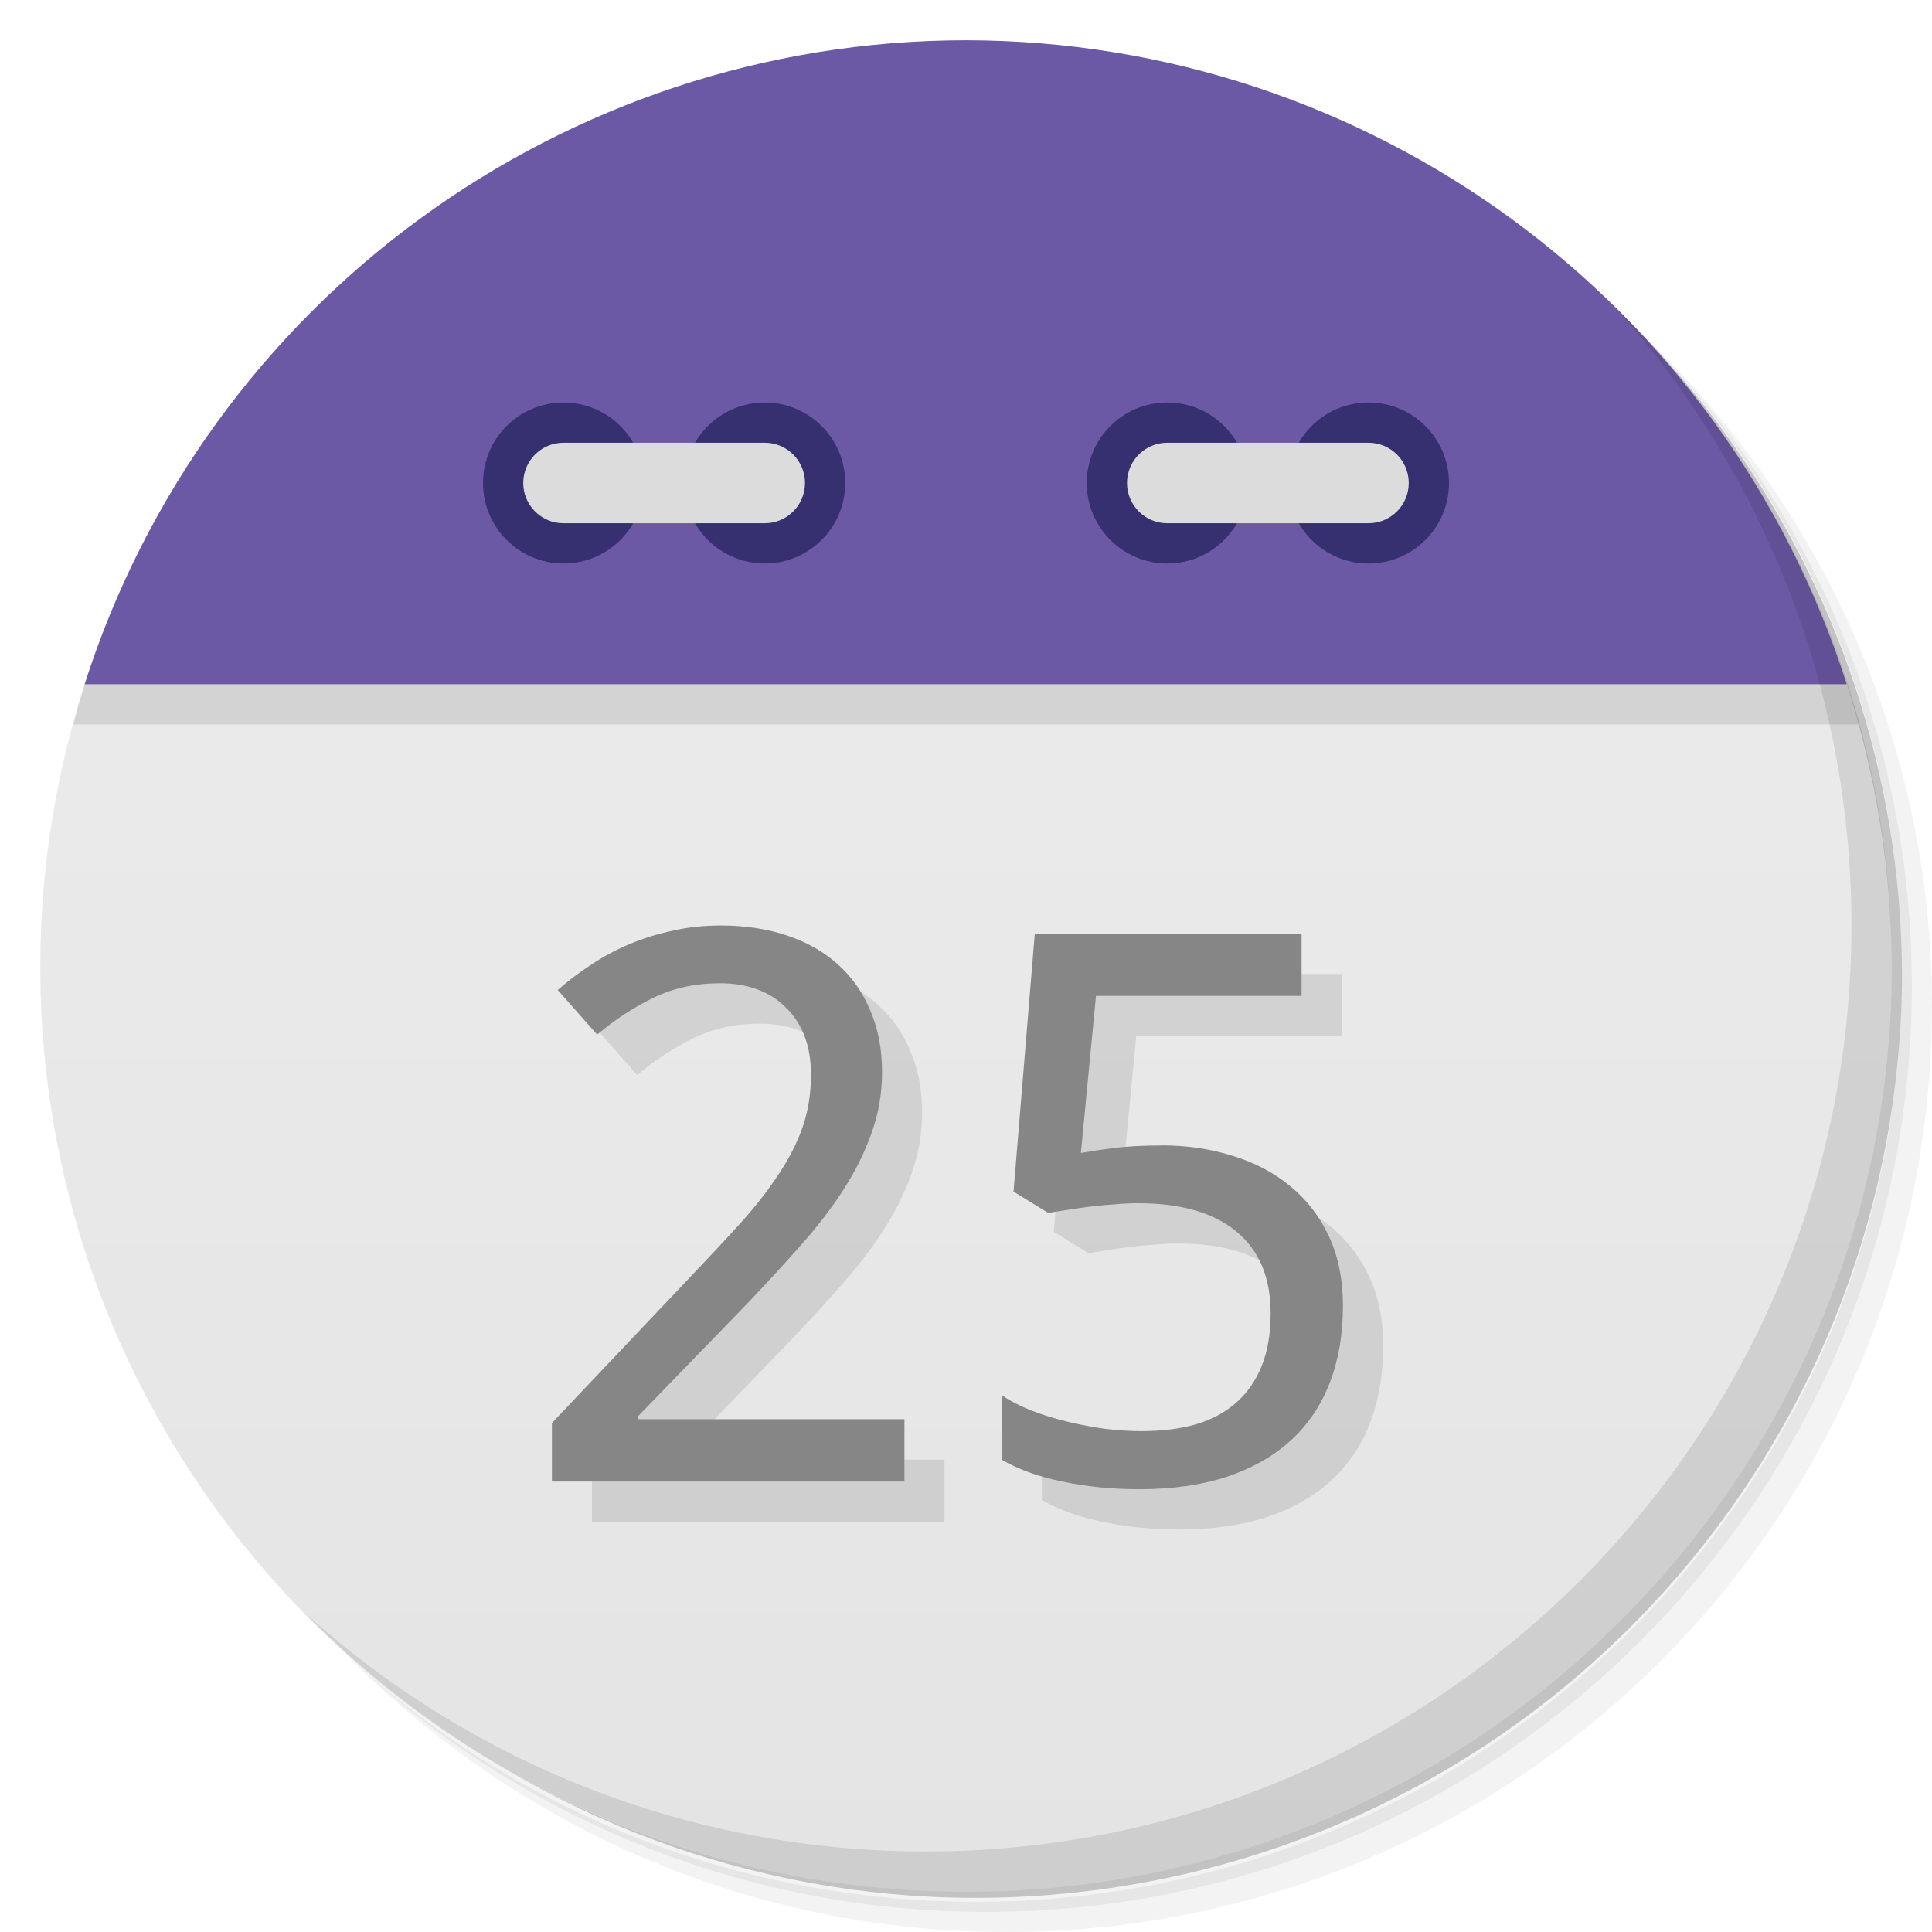
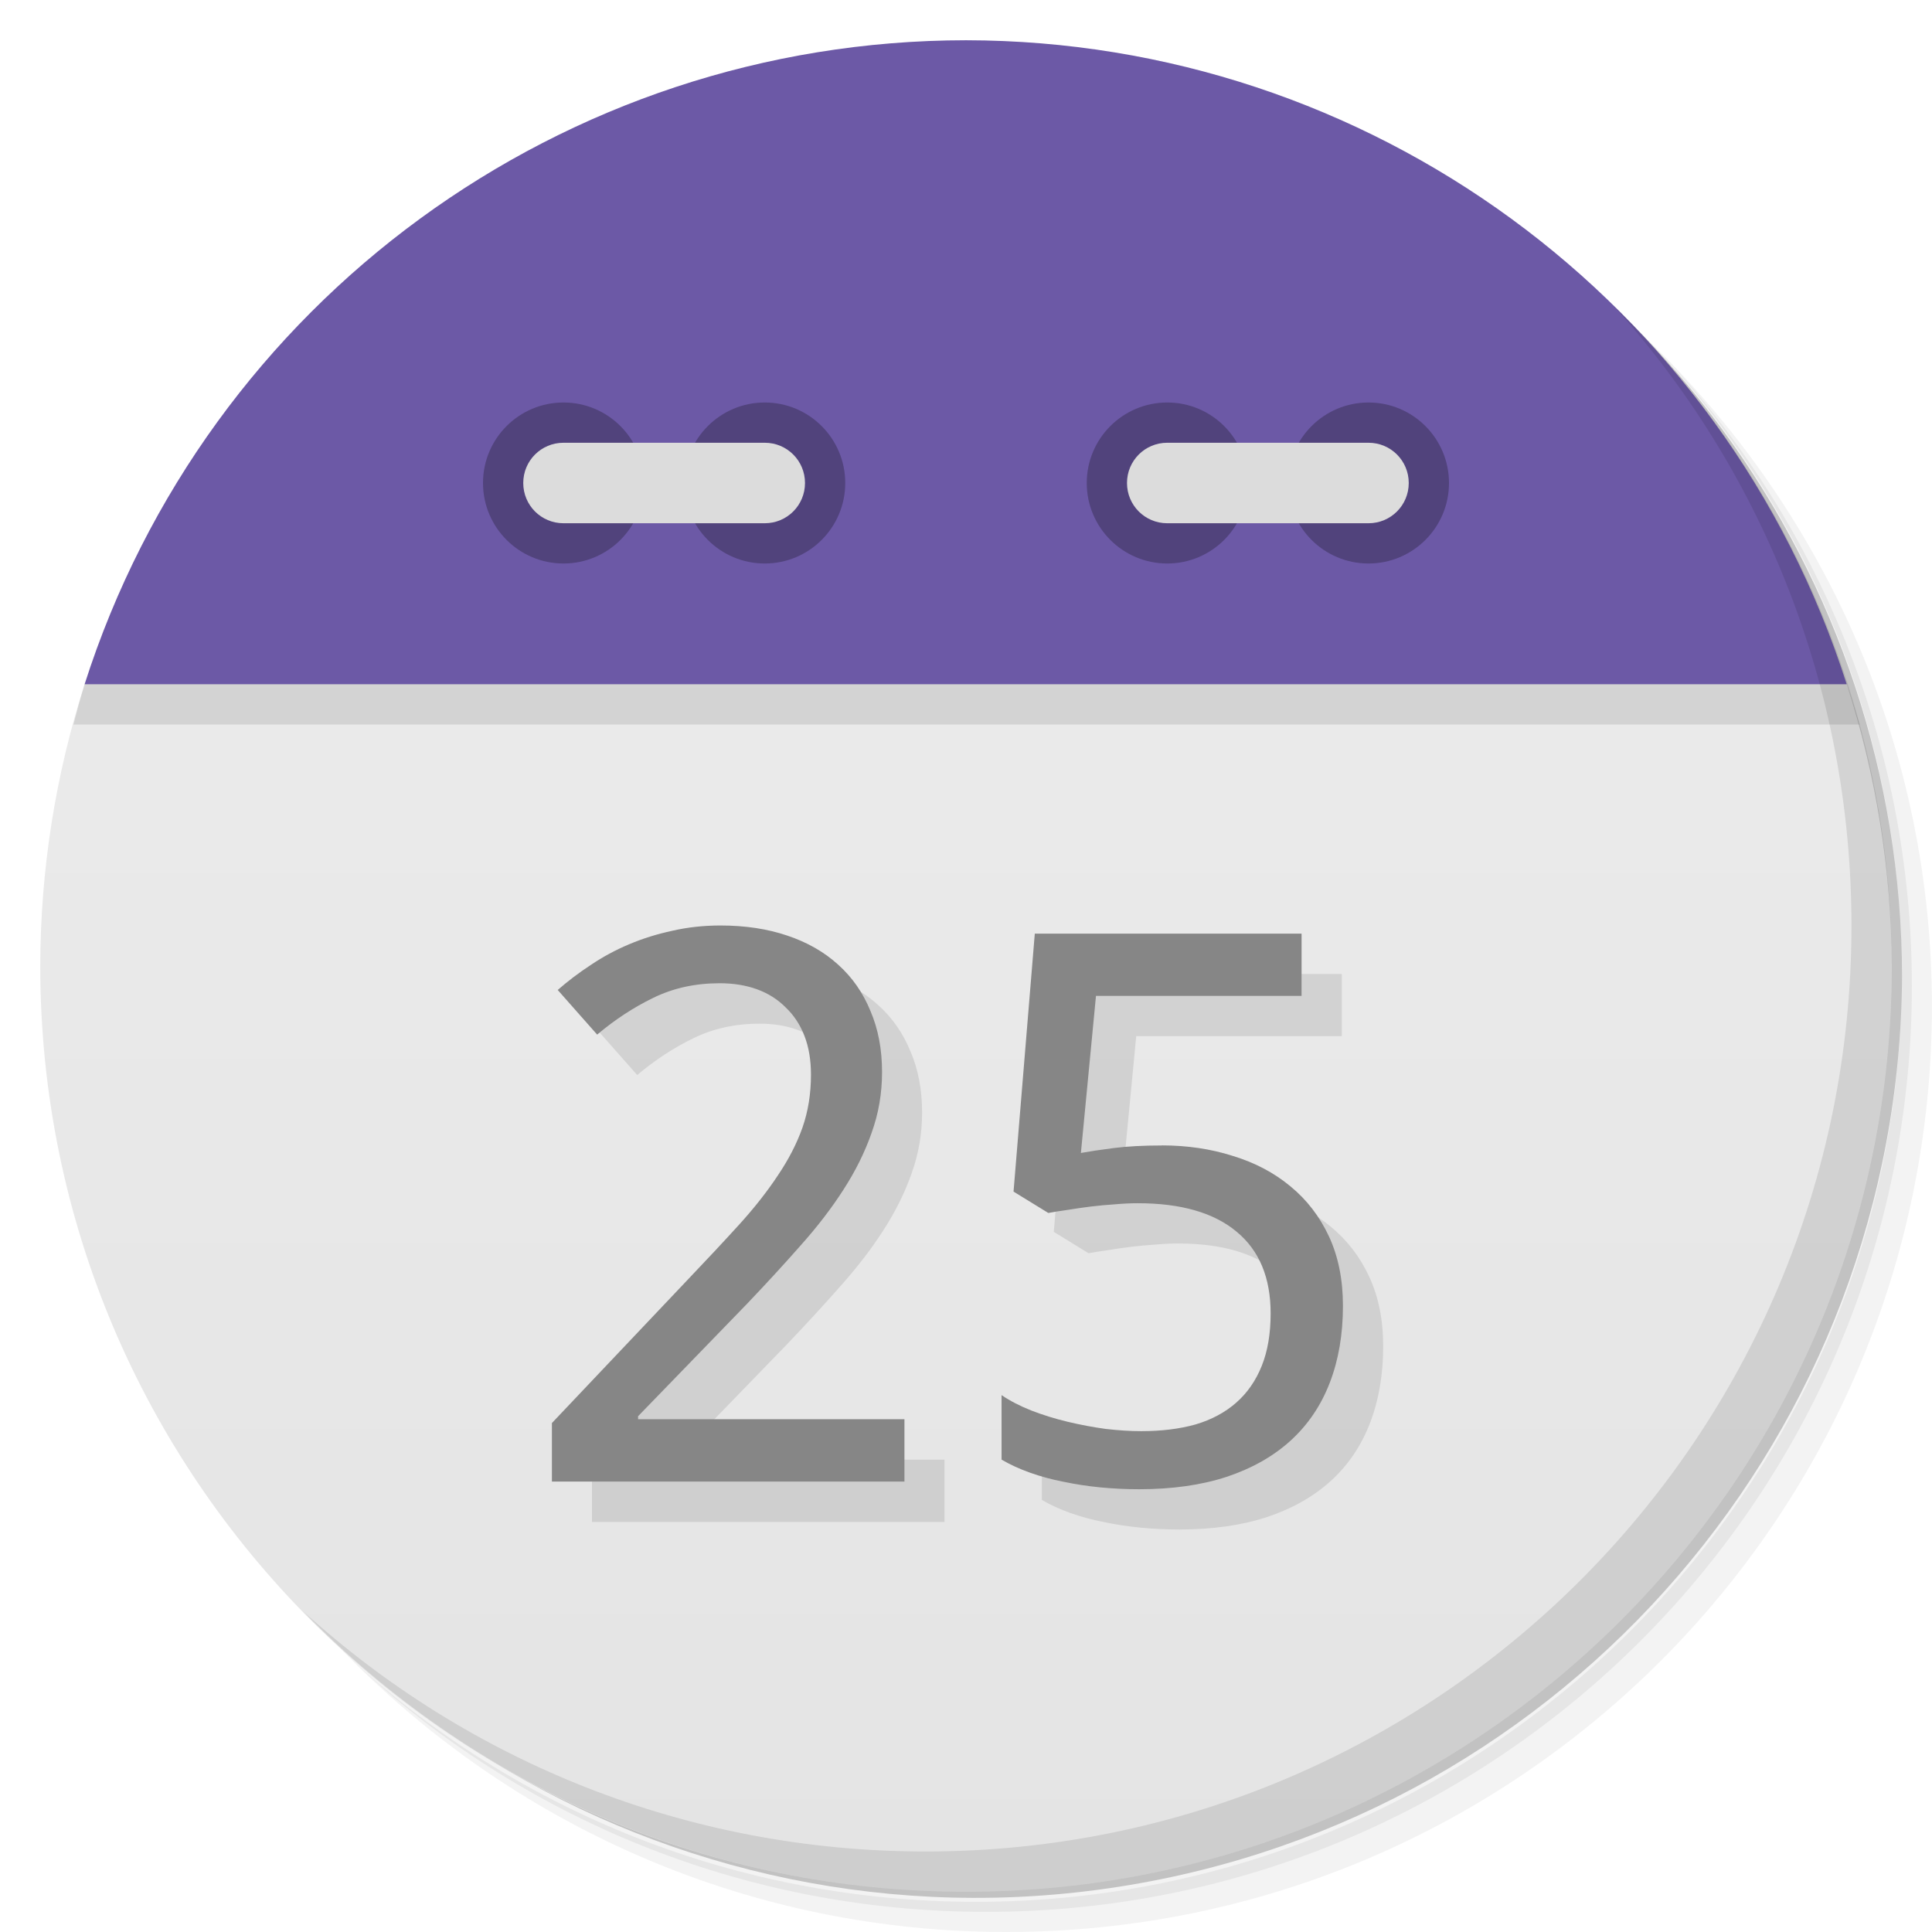
<svg xmlns="http://www.w3.org/2000/svg" version="1.1" viewBox="0 0 48 48">
  <defs>
    <linearGradient id="bg" x2="0" y1="1" y2="47" gradientUnits="userSpaceOnUse">
      <stop style="stop-color:#eee" offset="0" />
      <stop style="stop-color:#e4e4e4" offset="1" />
    </linearGradient>
  </defs>
  <path d="m36.31 5c5.859 4.062 9.688 10.831 9.688 18.5 0 12.426-10.07 22.5-22.5 22.5-7.669 0-14.438-3.828-18.5-9.688 1.037 1.822 2.306 3.499 3.781 4.969 4.085 3.712 9.514 5.969 15.469 5.969 12.703 0 23-10.298 23-23 0-5.954-2.256-11.384-5.969-15.469-1.469-1.475-3.147-2.744-4.969-3.781zm4.969 3.781c3.854 4.113 6.219 9.637 6.219 15.719 0 12.703-10.297 23-23 23-6.081 0-11.606-2.364-15.719-6.219 4.16 4.144 9.883 6.719 16.219 6.719 12.703 0 23-10.298 23-23 0-6.335-2.575-12.06-6.719-16.219z" style="opacity:.05" />
  <path d="m41.28 8.781c3.712 4.085 5.969 9.514 5.969 15.469 0 12.703-10.297 23-23 23-5.954 0-11.384-2.256-15.469-5.969 4.113 3.854 9.637 6.219 15.719 6.219 12.703 0 23-10.298 23-23 0-6.081-2.364-11.606-6.219-15.719z" style="opacity:.1" />
  <path d="m31.25 2.375c8.615 3.154 14.75 11.417 14.75 21.13 0 12.426-10.07 22.5-22.5 22.5-9.708 0-17.971-6.135-21.12-14.75a23 23 0 0 0 44.875-7 23 23 0 0 0-16-21.875z" style="opacity:.2" />
  <path d="m2.102 17c-0.727 2.262-1.098 4.624-1.102 7 0 12.703 10.297 23 23 23s23-10.297 23-23c-0.009-2.377-0.387-4.739-1.119-7-1.881-2-41.881-2-43.779 0z" style="fill:url(#bg)" />
  <path d="m2.102 17c-0.1 0.331-0.192 0.665-0.277 1h44.373c-0.098-0.336-0.203-0.669-0.316-1-1.881-2-41.881-2-43.779 0z" style="opacity:.1" />
  <path d="m24 1a23 23 0 0 0-21.898 16h43.779a23 23 0 0 0-21.881-16z" style="fill:#6c59a6" />
  <path d="m40.03 7.531c3.712 4.084 5.969 9.514 5.969 15.469 0 12.703-10.297 23-23 23-5.954 0-11.384-2.256-15.469-5.969 4.178 4.291 10.01 6.969 16.469 6.969 12.703 0 23-10.298 23-23 0-6.462-2.677-12.291-6.969-16.469z" style="opacity:.1" />
-   <circle cx="14" cy="12" r="2" style="fill:#362f70" />
-   <circle cx="19" cy="12" r="2" style="fill:#362f70" />
-   <rect x="13" y="11" width="7" height="2" rx="1" style="fill:#dcdcdc" />
-   <circle cx="29" cy="12" r="2" style="fill:#362f70" />
-   <circle cx="34" cy="12" r="2" style="fill:#362f70" />
-   <rect x="28" y="11" width="7" height="2" rx="1" style="fill:#dcdcdc" />
+   <path d="m14 10a2 2 0 0 0-2 2 2 2 0 0 0 2 2 2 2 0 0 0 2-2 2 2 0 0 0-2-2zm5 0a2 2 0 0 0-2 2 2 2 0 0 0 2 2 2 2 0 0 0 2-2 2 2 0 0 0-2-2zm10 0a2 2 0 0 0-2 2 2 2 0 0 0 2 2 2 2 0 0 0 2-2 2 2 0 0 0-2-2zm5 0a2 2 0 0 0-2 2 2 2 0 0 0 2 2 2 2 0 0 0 2-2 2 2 0 0 0-2-2z" style="opacity:.25" />
+   <path d="m14 11c-0.554 0-1 0.446-1 1s0.446 1 1 1h5c0.554 0 1-0.446 1-1s-0.446-1-1-1h-5zm15 0c-0.554 0-1 0.446-1 1s0.446 1 1 1h5c0.554 0 1-0.446 1-1s-0.446-1-1-1h-5z" style="fill:#dcdcdc" />
  <g transform="matrix(1.0155 0 0 .98474 -.0005 -.0011)" style="opacity:.10">
    <path d="m23.11 38.4h-8.627v-1.476l3.311-3.604q0.709-0.766 1.268-1.4 0.558-0.634 0.946-1.239 0.397-0.605 0.605-1.211 0.208-0.615 0.208-1.334 0-0.558-0.161-0.984t-0.463-0.719q-0.293-0.303-0.7-0.454t-0.908-0.151q-0.899 0-1.627 0.369-0.719 0.359-1.372 0.927l-0.965-1.126q0.378-0.341 0.813-0.634 0.435-0.303 0.936-0.52 0.501-0.218 1.059-0.341 0.558-0.132 1.173-0.132 0.908 0 1.636 0.255 0.738 0.255 1.249 0.738 0.511 0.473 0.785 1.163 0.284 0.681 0.284 1.542 0 0.804-0.255 1.532-0.246 0.728-0.691 1.438-0.435 0.7-1.05 1.409-0.605 0.709-1.315 1.476l-2.658 2.828v0.076h6.517v1.57z" />
    <path d="m29.405 29.915q0.936 0 1.74 0.265 0.813 0.255 1.409 0.766 0.605 0.511 0.946 1.268t0.341 1.75q0 1.078-0.322 1.939t-0.955 1.457q-0.634 0.596-1.57 0.918-0.927 0.312-2.138 0.312-0.482 0-0.955-0.047-0.463-0.047-0.899-0.142-0.426-0.085-0.813-0.227-0.388-0.142-0.7-0.331v-1.627q0.312 0.218 0.728 0.388 0.426 0.17 0.889 0.284t0.927 0.18q0.473 0.057 0.87 0.057 0.747 0 1.334-0.17 0.586-0.18 0.993-0.549t0.624-0.927q0.218-0.558 0.218-1.324 0-1.353-0.832-2.062-0.832-0.719-2.422-0.719-0.255 0-0.558 0.028-0.293 0.019-0.596 0.057-0.293 0.038-0.568 0.085-0.265 0.038-0.463 0.076l-0.851-0.539 0.52-6.508h6.527v1.57h-5.03l-0.369 3.963q0.303-0.057 0.795-0.123 0.501-0.066 1.182-0.066z" />
  </g>
  <g transform="matrix(1.0155 0 0 .98474 -.00027084 -.0011)" style="fill:#868686">
    <path d="m22.13 37.38h-8.627v-1.476l3.311-3.604q0.709-0.766 1.268-1.4 0.558-0.634 0.946-1.239 0.397-0.605 0.605-1.211 0.208-0.615 0.208-1.334 0-0.558-0.161-0.984t-0.463-0.719q-0.293-0.303-0.7-0.454t-0.908-0.151q-0.899 0-1.627 0.369-0.719 0.359-1.372 0.927l-0.965-1.126q0.378-0.341 0.813-0.634 0.435-0.303 0.936-0.52 0.501-0.218 1.059-0.341 0.558-0.132 1.173-0.132 0.908 0 1.636 0.255 0.738 0.255 1.249 0.738 0.511 0.473 0.785 1.163 0.284 0.681 0.284 1.542 0 0.804-0.255 1.532-0.246 0.728-0.691 1.438-0.435 0.7-1.05 1.409-0.605 0.709-1.315 1.476l-2.658 2.828v0.076h6.517v1.57z" />
    <path d="m28.42 28.899q0.936 0 1.74 0.265 0.813 0.255 1.409 0.766 0.605 0.511 0.946 1.268t0.341 1.75q0 1.078-0.322 1.939t-0.955 1.457q-0.634 0.596-1.57 0.918-0.927 0.312-2.138 0.312-0.482 0-0.955-0.047-0.463-0.047-0.899-0.142-0.426-0.085-0.813-0.227-0.388-0.142-0.7-0.331v-1.627q0.312 0.218 0.728 0.388 0.426 0.17 0.889 0.284t0.927 0.18q0.473 0.057 0.87 0.057 0.747 0 1.334-0.17 0.586-0.18 0.993-0.549t0.624-0.927q0.218-0.558 0.218-1.324 0-1.353-0.832-2.062-0.832-0.719-2.422-0.719-0.255 0-0.558 0.028-0.293 0.019-0.596 0.057-0.293 0.038-0.568 0.085-0.265 0.038-0.463 0.076l-0.851-0.539 0.52-6.508h6.527v1.57h-5.03l-0.369 3.963q0.303-0.057 0.795-0.123 0.501-0.066 1.182-0.066z" />
  </g>
</svg>
